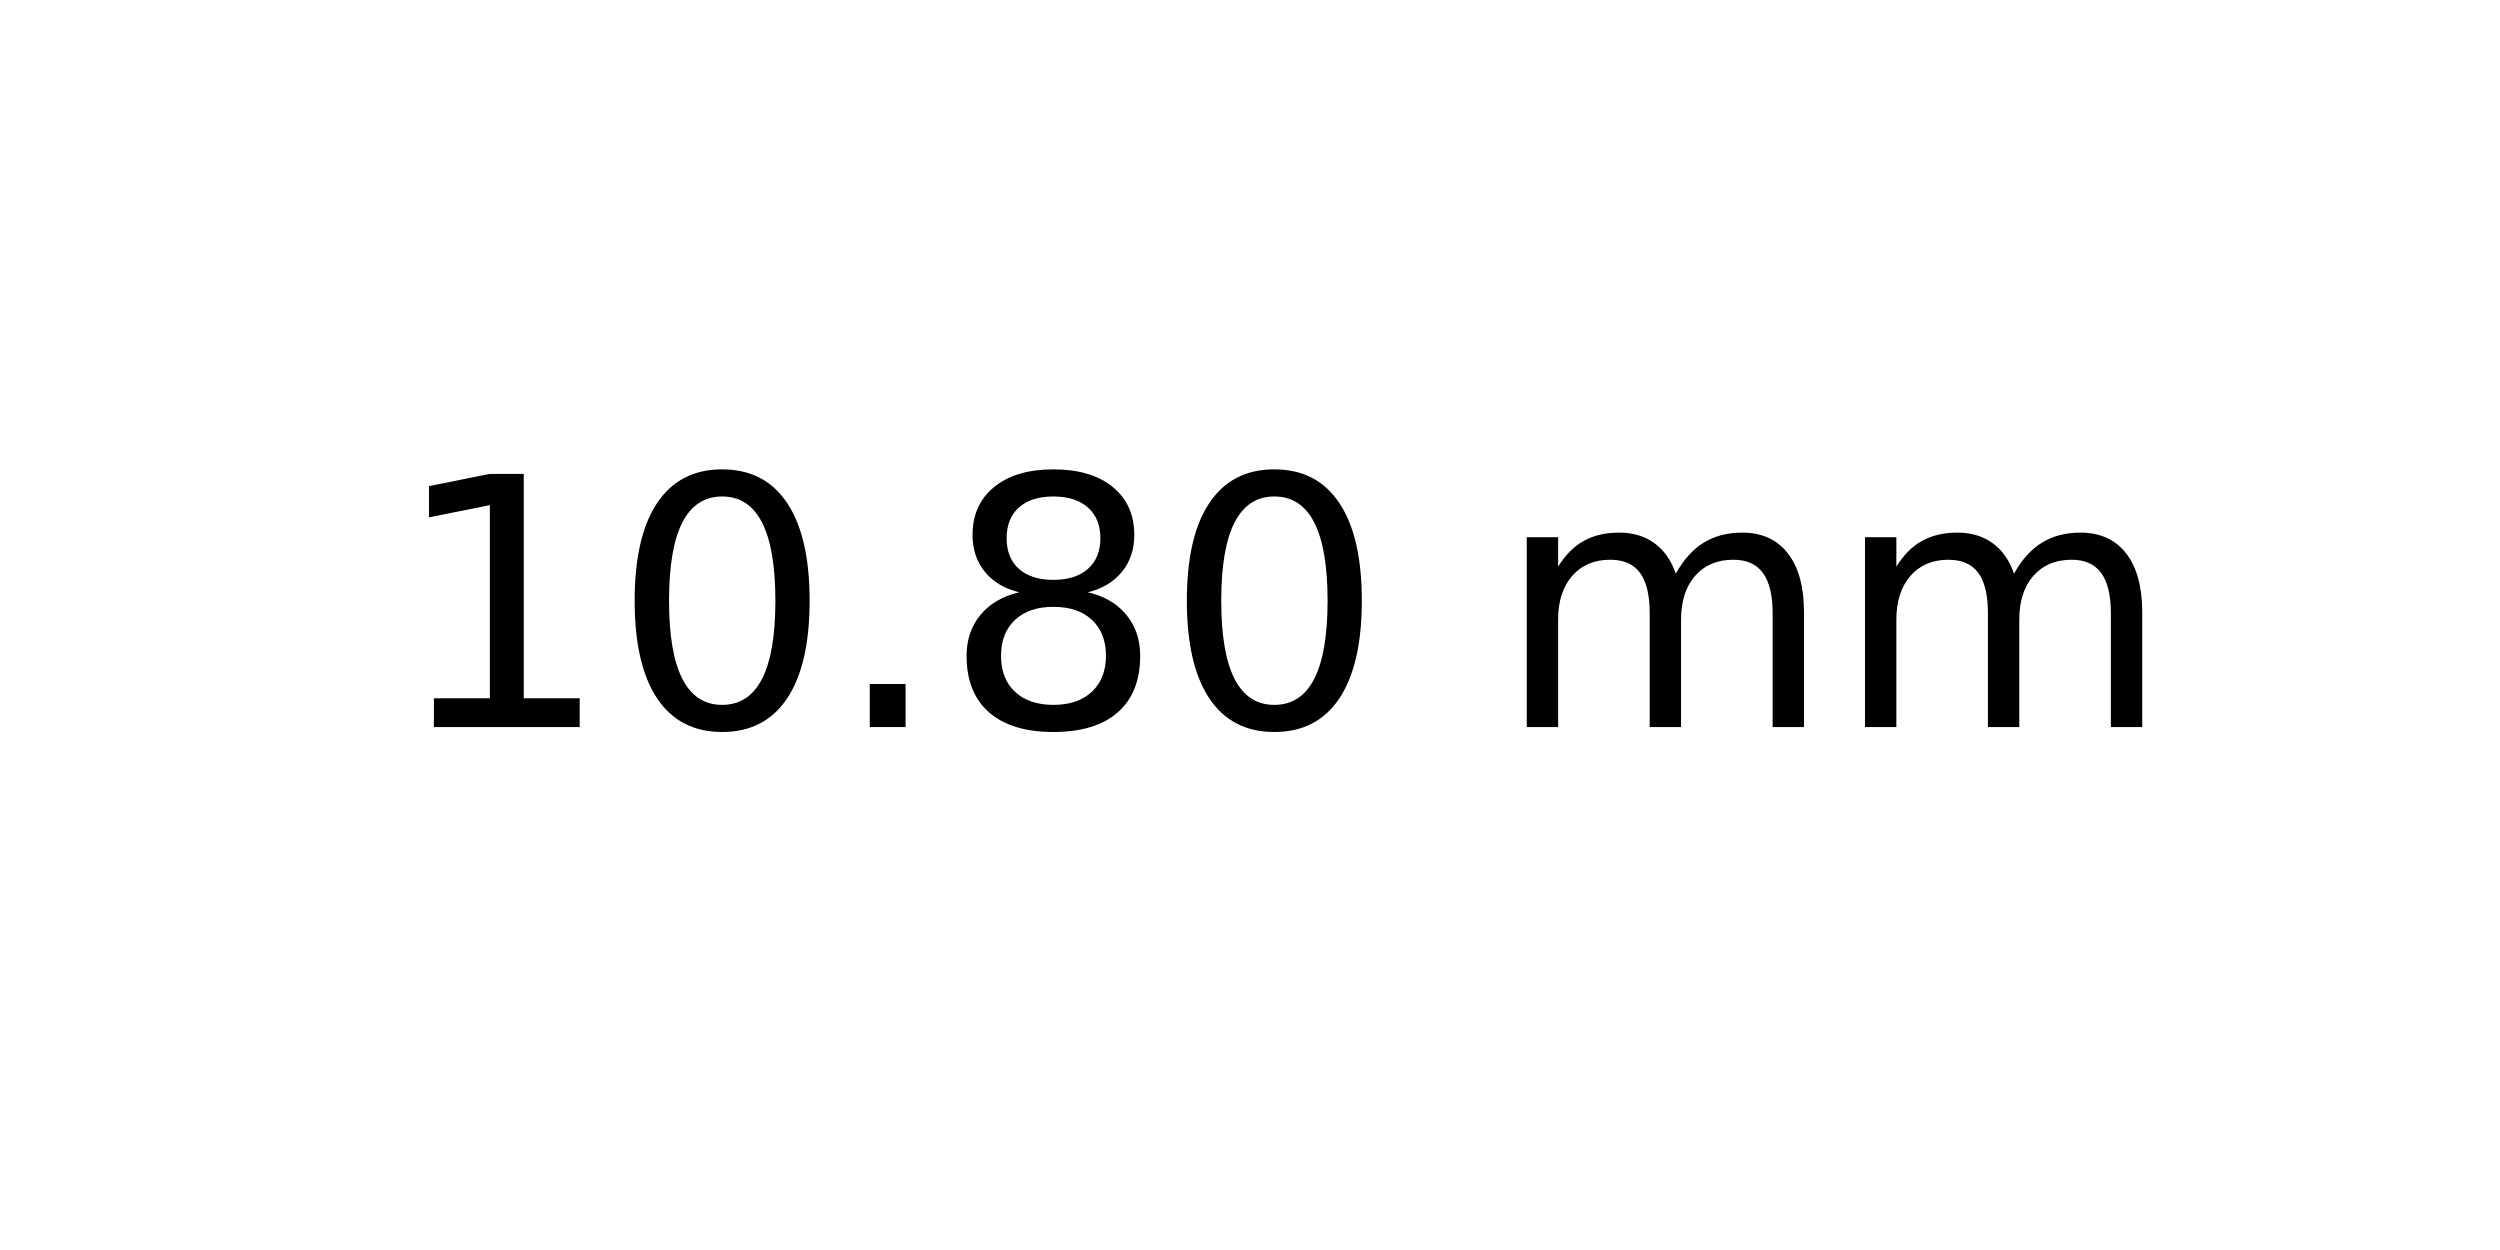
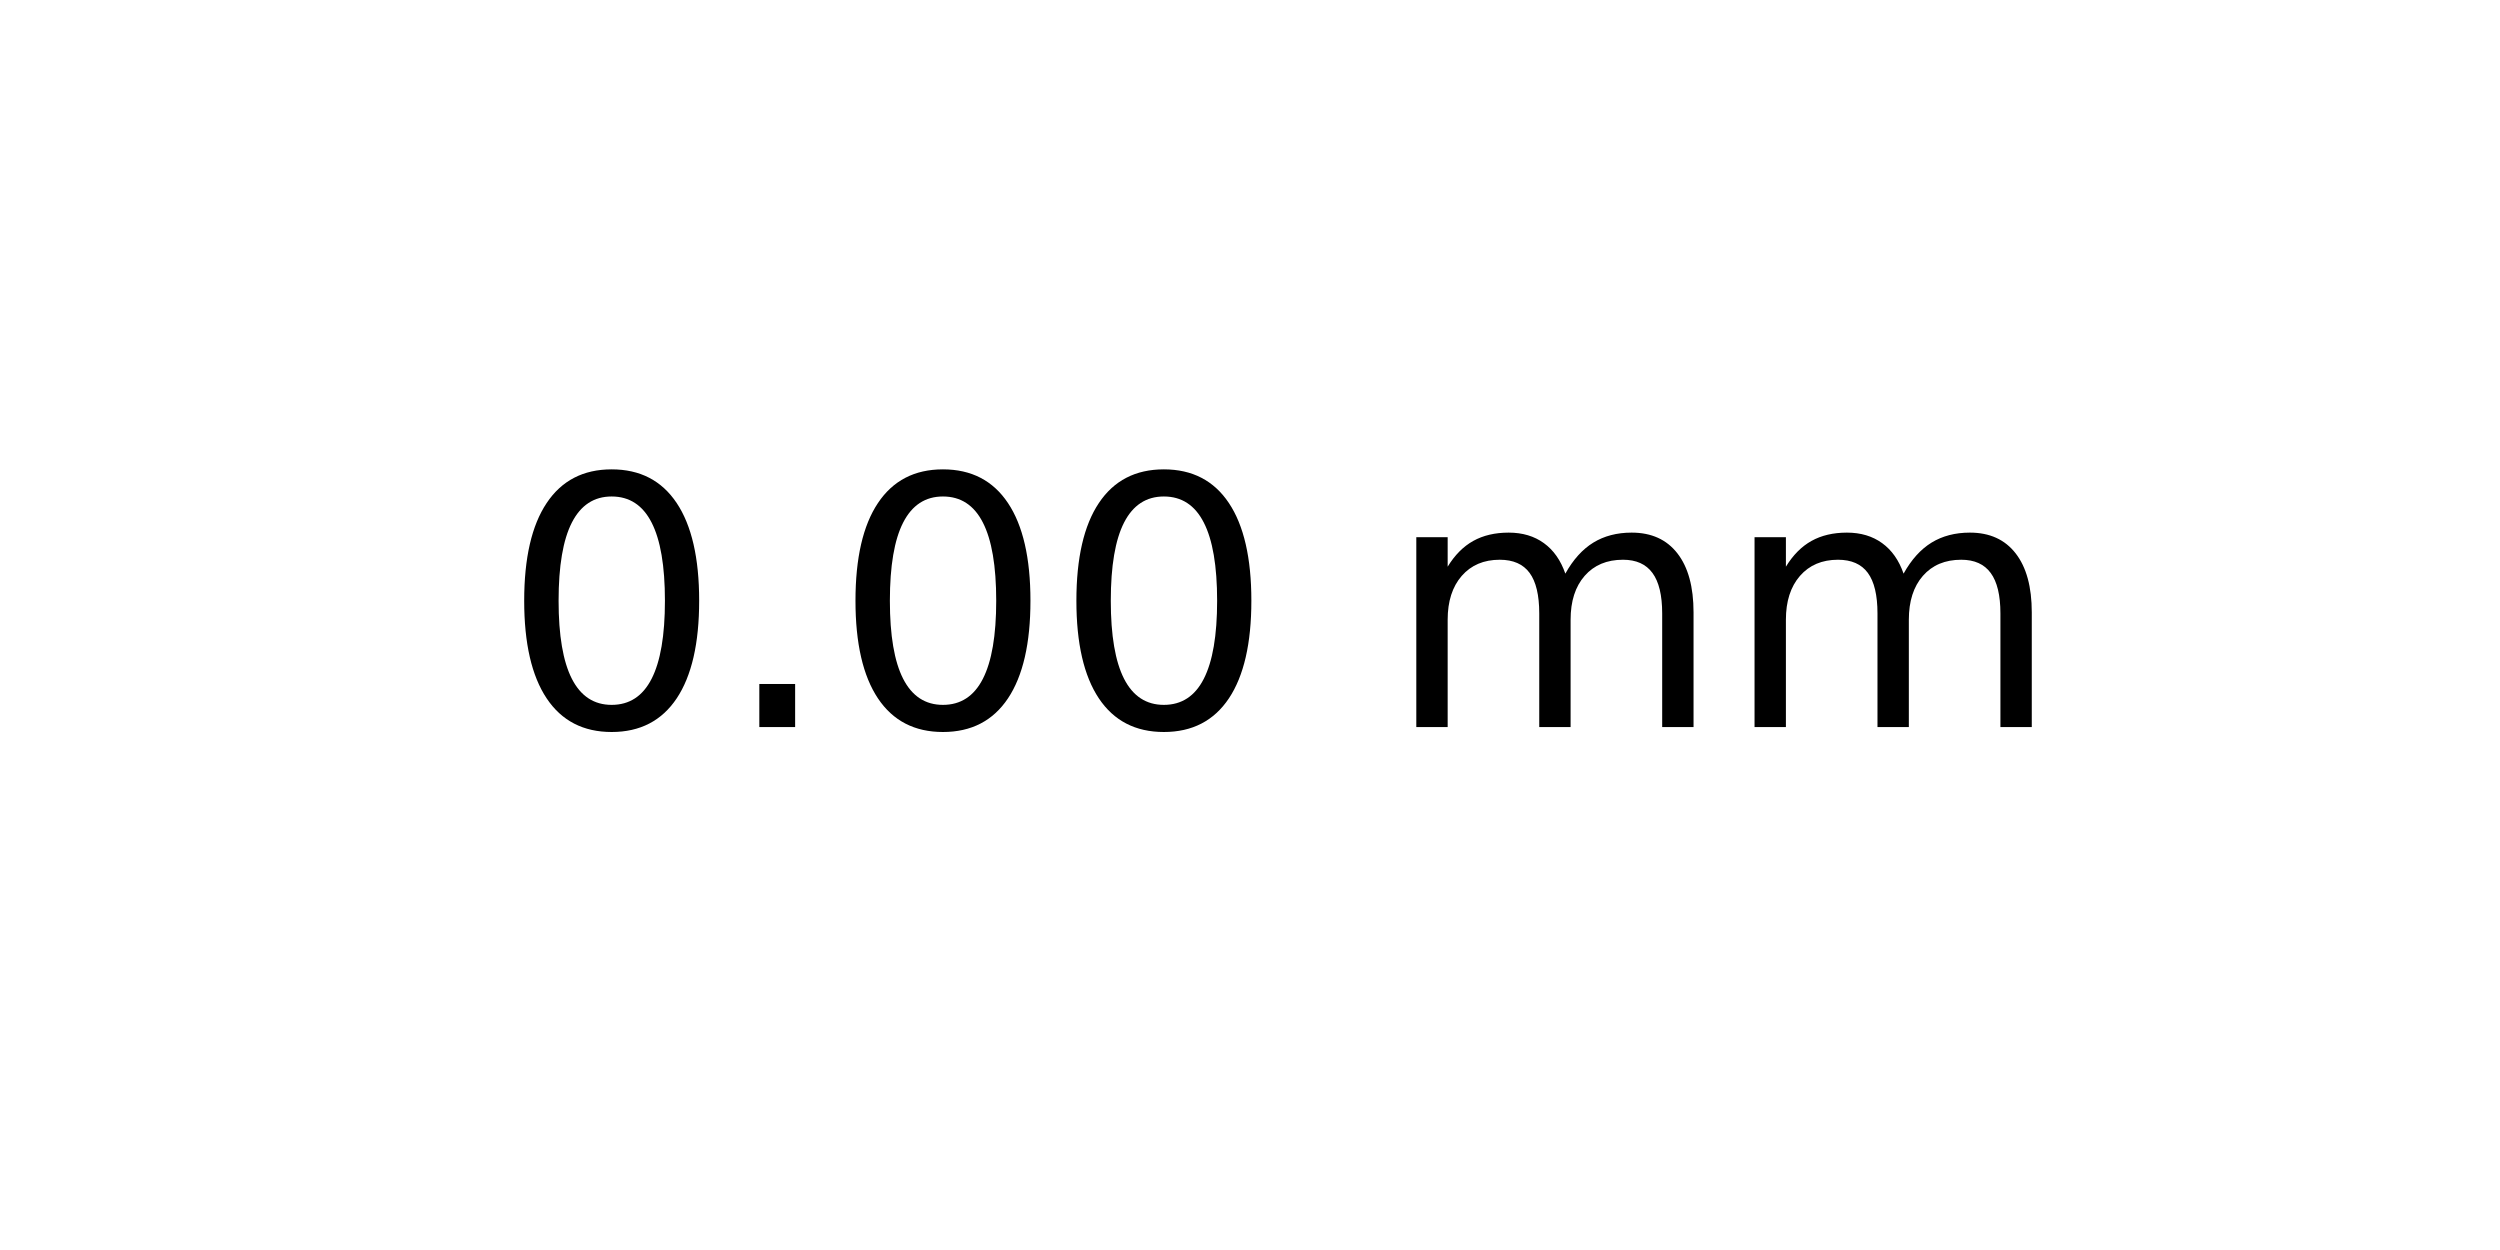
<svg xmlns="http://www.w3.org/2000/svg" xmlns:xlink="http://www.w3.org/1999/xlink" width="72pt" height="36pt" viewBox="0 0 72 36" version="1.1">
  <defs>
    <style type="text/css">*{stroke-linejoin: round; stroke-linecap: butt}</style>
  </defs>
  <g id="figure_1">
    <g id="axes_1">
      <g id="text_1">
-         <g transform="translate(11.25625 20.93937) scale(0.1 -0.1)">
+         <g transform="translate(14.4375 20.93937) scale(0.1 -0.1)">
          <defs>
-             <path id="DejaVuSans-31" d="M 794 531  L 1825 531  L 1825 4091  L 703 3866  L 703 4441  L 1819 4666  L 2450 4666  L 2450 531  L 3481 531  L 3481 0  L 794 0  L 794 531  z " transform="scale(0.015625)" />
            <path id="DejaVuSans-30" d="M 2034 4250  Q 1547 4250 1301 3770  Q 1056 3291 1056 2328  Q 1056 1369 1301 889  Q 1547 409 2034 409  Q 2525 409 2770 889  Q 3016 1369 3016 2328  Q 3016 3291 2770 3770  Q 2525 4250 2034 4250  z M 2034 4750  Q 2819 4750 3233 4129  Q 3647 3509 3647 2328  Q 3647 1150 3233 529  Q 2819 -91 2034 -91  Q 1250 -91 836 529  Q 422 1150 422 2328  Q 422 3509 836 4129  Q 1250 4750 2034 4750  z " transform="scale(0.015625)" />
            <path id="DejaVuSans-2e" d="M 684 794  L 1344 794  L 1344 0  L 684 0  L 684 794  z " transform="scale(0.015625)" />
-             <path id="DejaVuSans-38" d="M 2034 2216  Q 1584 2216 1326 1975  Q 1069 1734 1069 1313  Q 1069 891 1326 650  Q 1584 409 2034 409  Q 2484 409 2743 651  Q 3003 894 3003 1313  Q 3003 1734 2745 1975  Q 2488 2216 2034 2216  z M 1403 2484  Q 997 2584 770 2862  Q 544 3141 544 3541  Q 544 4100 942 4425  Q 1341 4750 2034 4750  Q 2731 4750 3128 4425  Q 3525 4100 3525 3541  Q 3525 3141 3298 2862  Q 3072 2584 2669 2484  Q 3125 2378 3379 2068  Q 3634 1759 3634 1313  Q 3634 634 3220 271  Q 2806 -91 2034 -91  Q 1263 -91 848 271  Q 434 634 434 1313  Q 434 1759 690 2068  Q 947 2378 1403 2484  z M 1172 3481  Q 1172 3119 1398 2916  Q 1625 2713 2034 2713  Q 2441 2713 2670 2916  Q 2900 3119 2900 3481  Q 2900 3844 2670 4047  Q 2441 4250 2034 4250  Q 1625 4250 1398 4047  Q 1172 3844 1172 3481  z " transform="scale(0.015625)" />
            <path id="DejaVuSans-20" transform="scale(0.015625)" />
            <path id="DejaVuSans-6d" d="M 3328 2828  Q 3544 3216 3844 3400  Q 4144 3584 4550 3584  Q 5097 3584 5394 3201  Q 5691 2819 5691 2113  L 5691 0  L 5113 0  L 5113 2094  Q 5113 2597 4934 2840  Q 4756 3084 4391 3084  Q 3944 3084 3684 2787  Q 3425 2491 3425 1978  L 3425 0  L 2847 0  L 2847 2094  Q 2847 2600 2669 2842  Q 2491 3084 2119 3084  Q 1678 3084 1418 2786  Q 1159 2488 1159 1978  L 1159 0  L 581 0  L 581 3500  L 1159 3500  L 1159 2956  Q 1356 3278 1631 3431  Q 1906 3584 2284 3584  Q 2666 3584 2933 3390  Q 3200 3197 3328 2828  z " transform="scale(0.015625)" />
          </defs>
-           <use xlink:href="#DejaVuSans-31" />
-           <use xlink:href="#DejaVuSans-30" x="63.623" />
-           <use xlink:href="#DejaVuSans-2e" x="127.246" />
-           <use xlink:href="#DejaVuSans-38" x="159.033" />
-           <use xlink:href="#DejaVuSans-30" x="222.656" />
-           <use xlink:href="#DejaVuSans-20" x="286.279" />
-           <use xlink:href="#DejaVuSans-6d" x="318.066" />
-           <use xlink:href="#DejaVuSans-6d" x="415.479" />
+           <use xlink:href="#DejaVuSans-30" />
+           <use xlink:href="#DejaVuSans-2e" x="63.623" />
+           <use xlink:href="#DejaVuSans-30" x="95.41" />
+           <use xlink:href="#DejaVuSans-30" x="159.033" />
+           <use xlink:href="#DejaVuSans-20" x="222.656" />
+           <use xlink:href="#DejaVuSans-6d" x="254.443" />
+           <use xlink:href="#DejaVuSans-6d" x="351.855" />
        </g>
      </g>
    </g>
  </g>
</svg>
